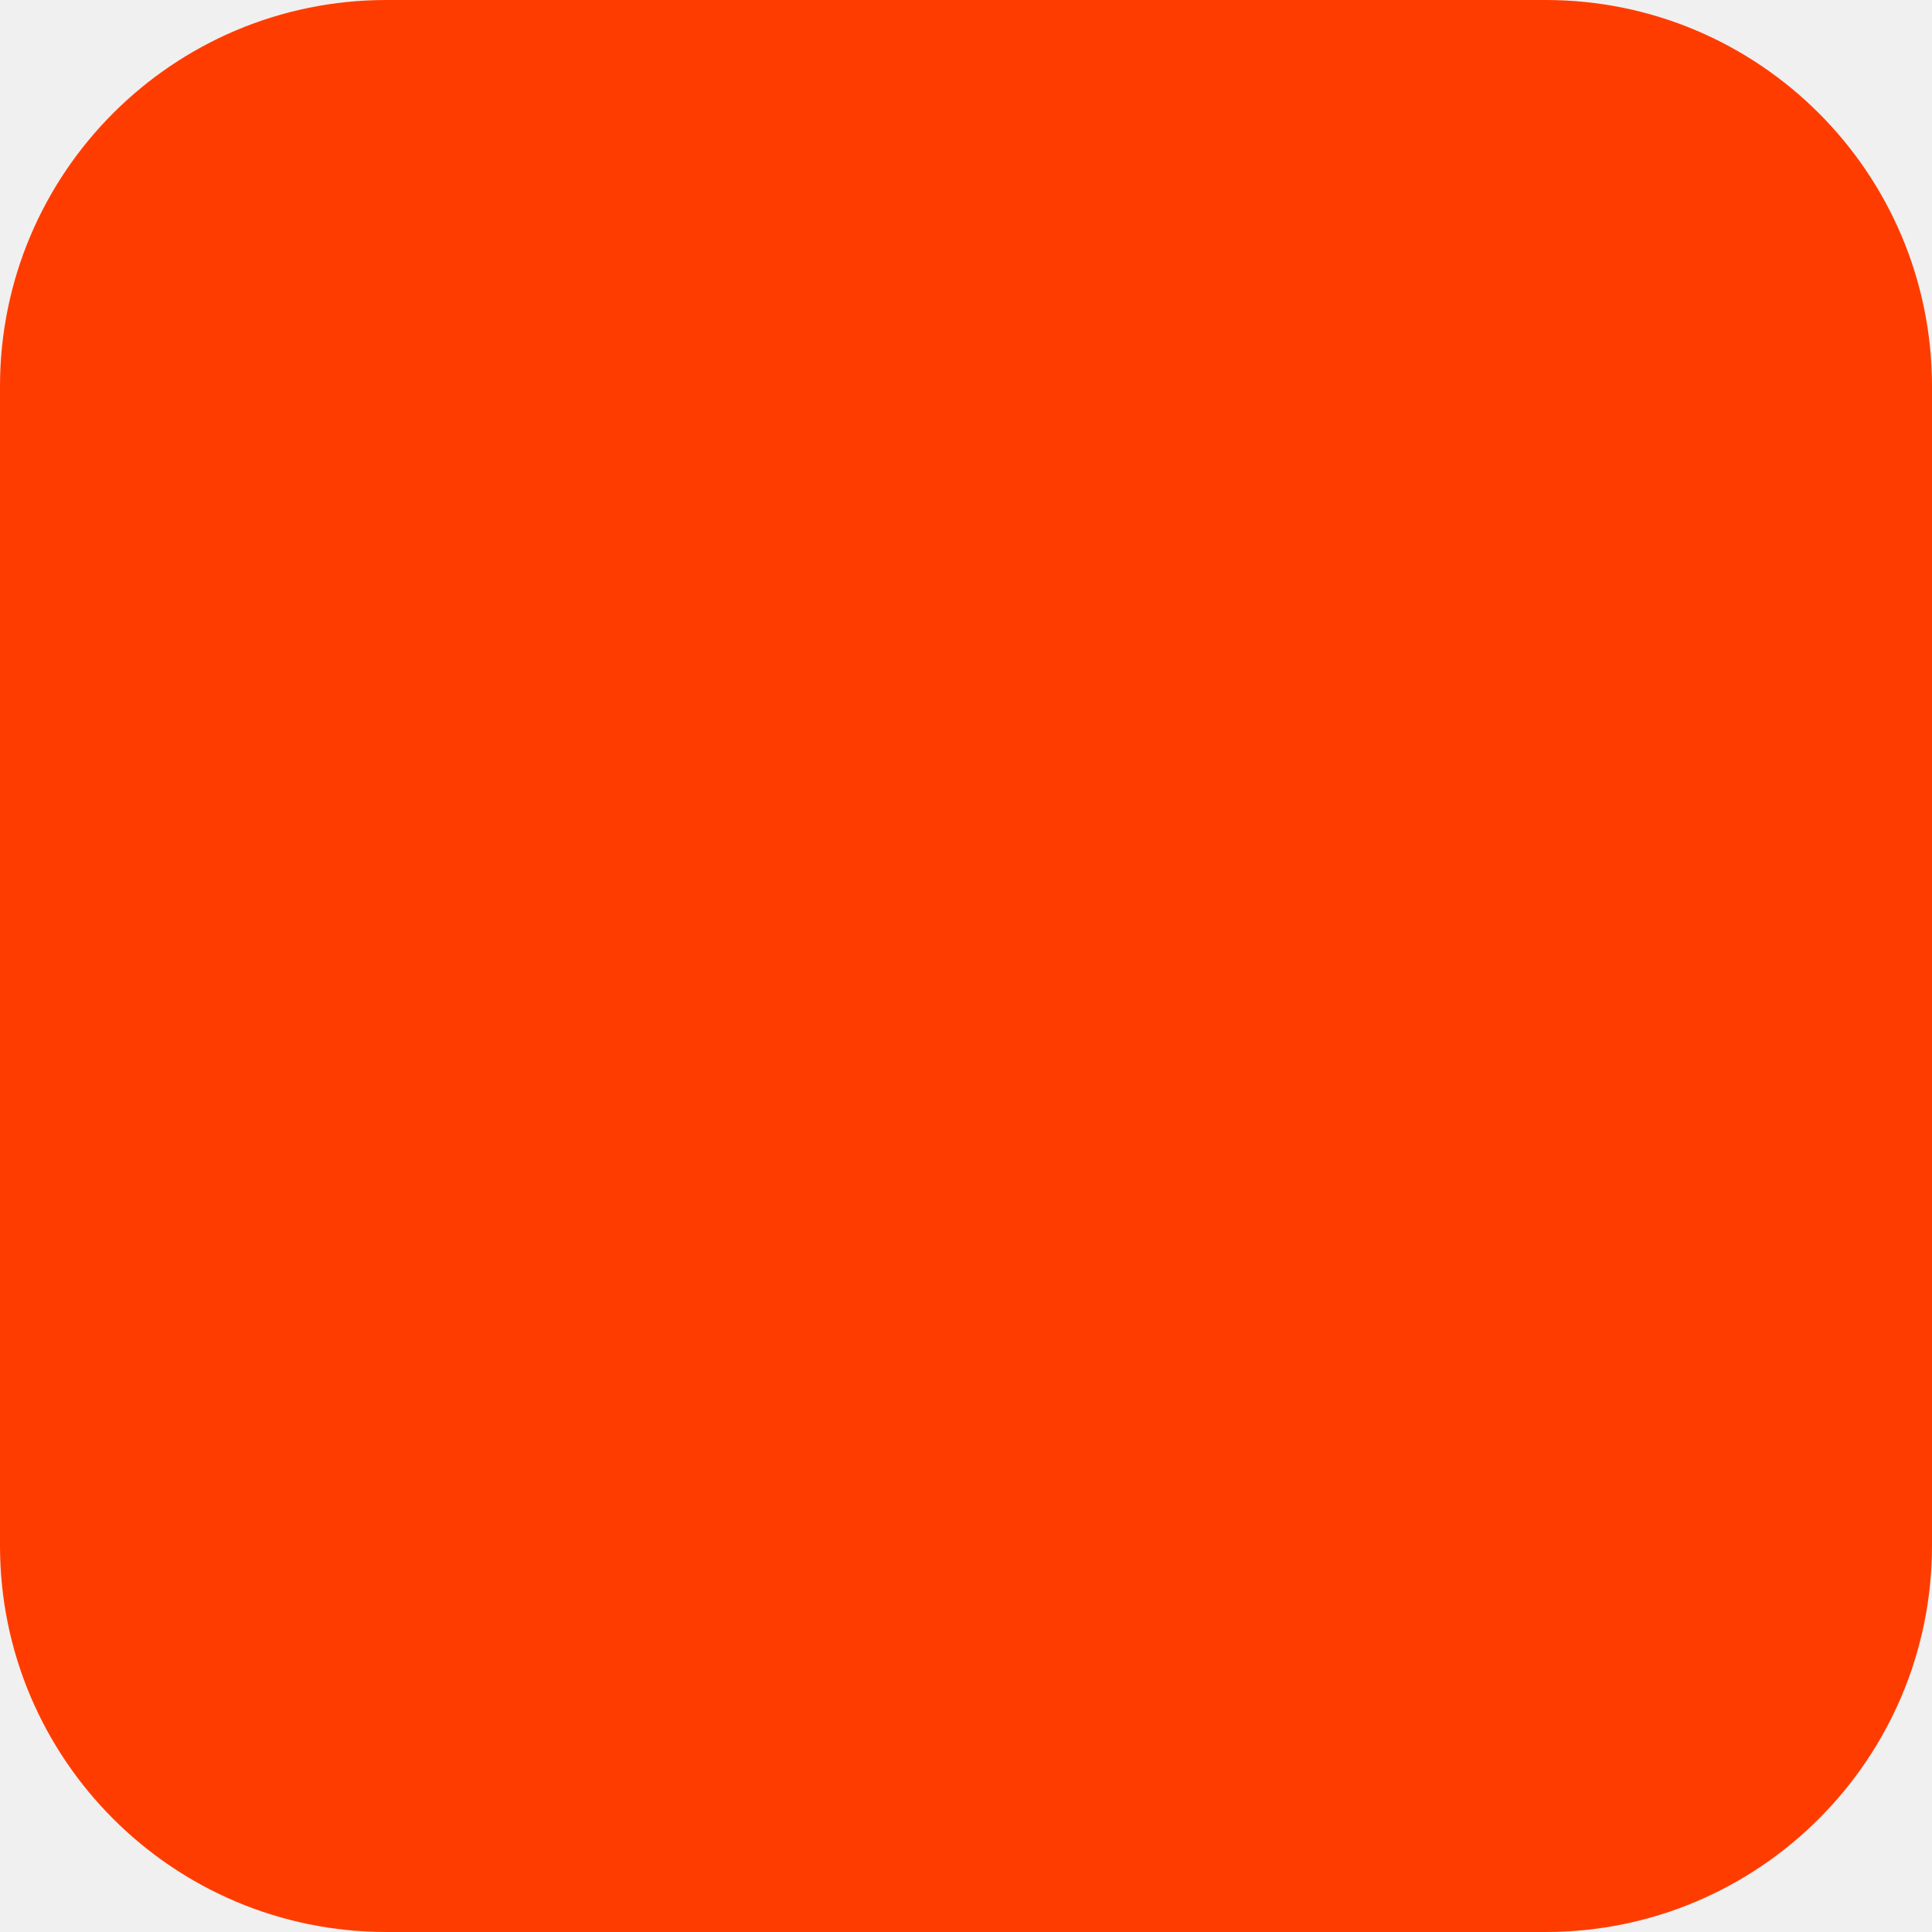
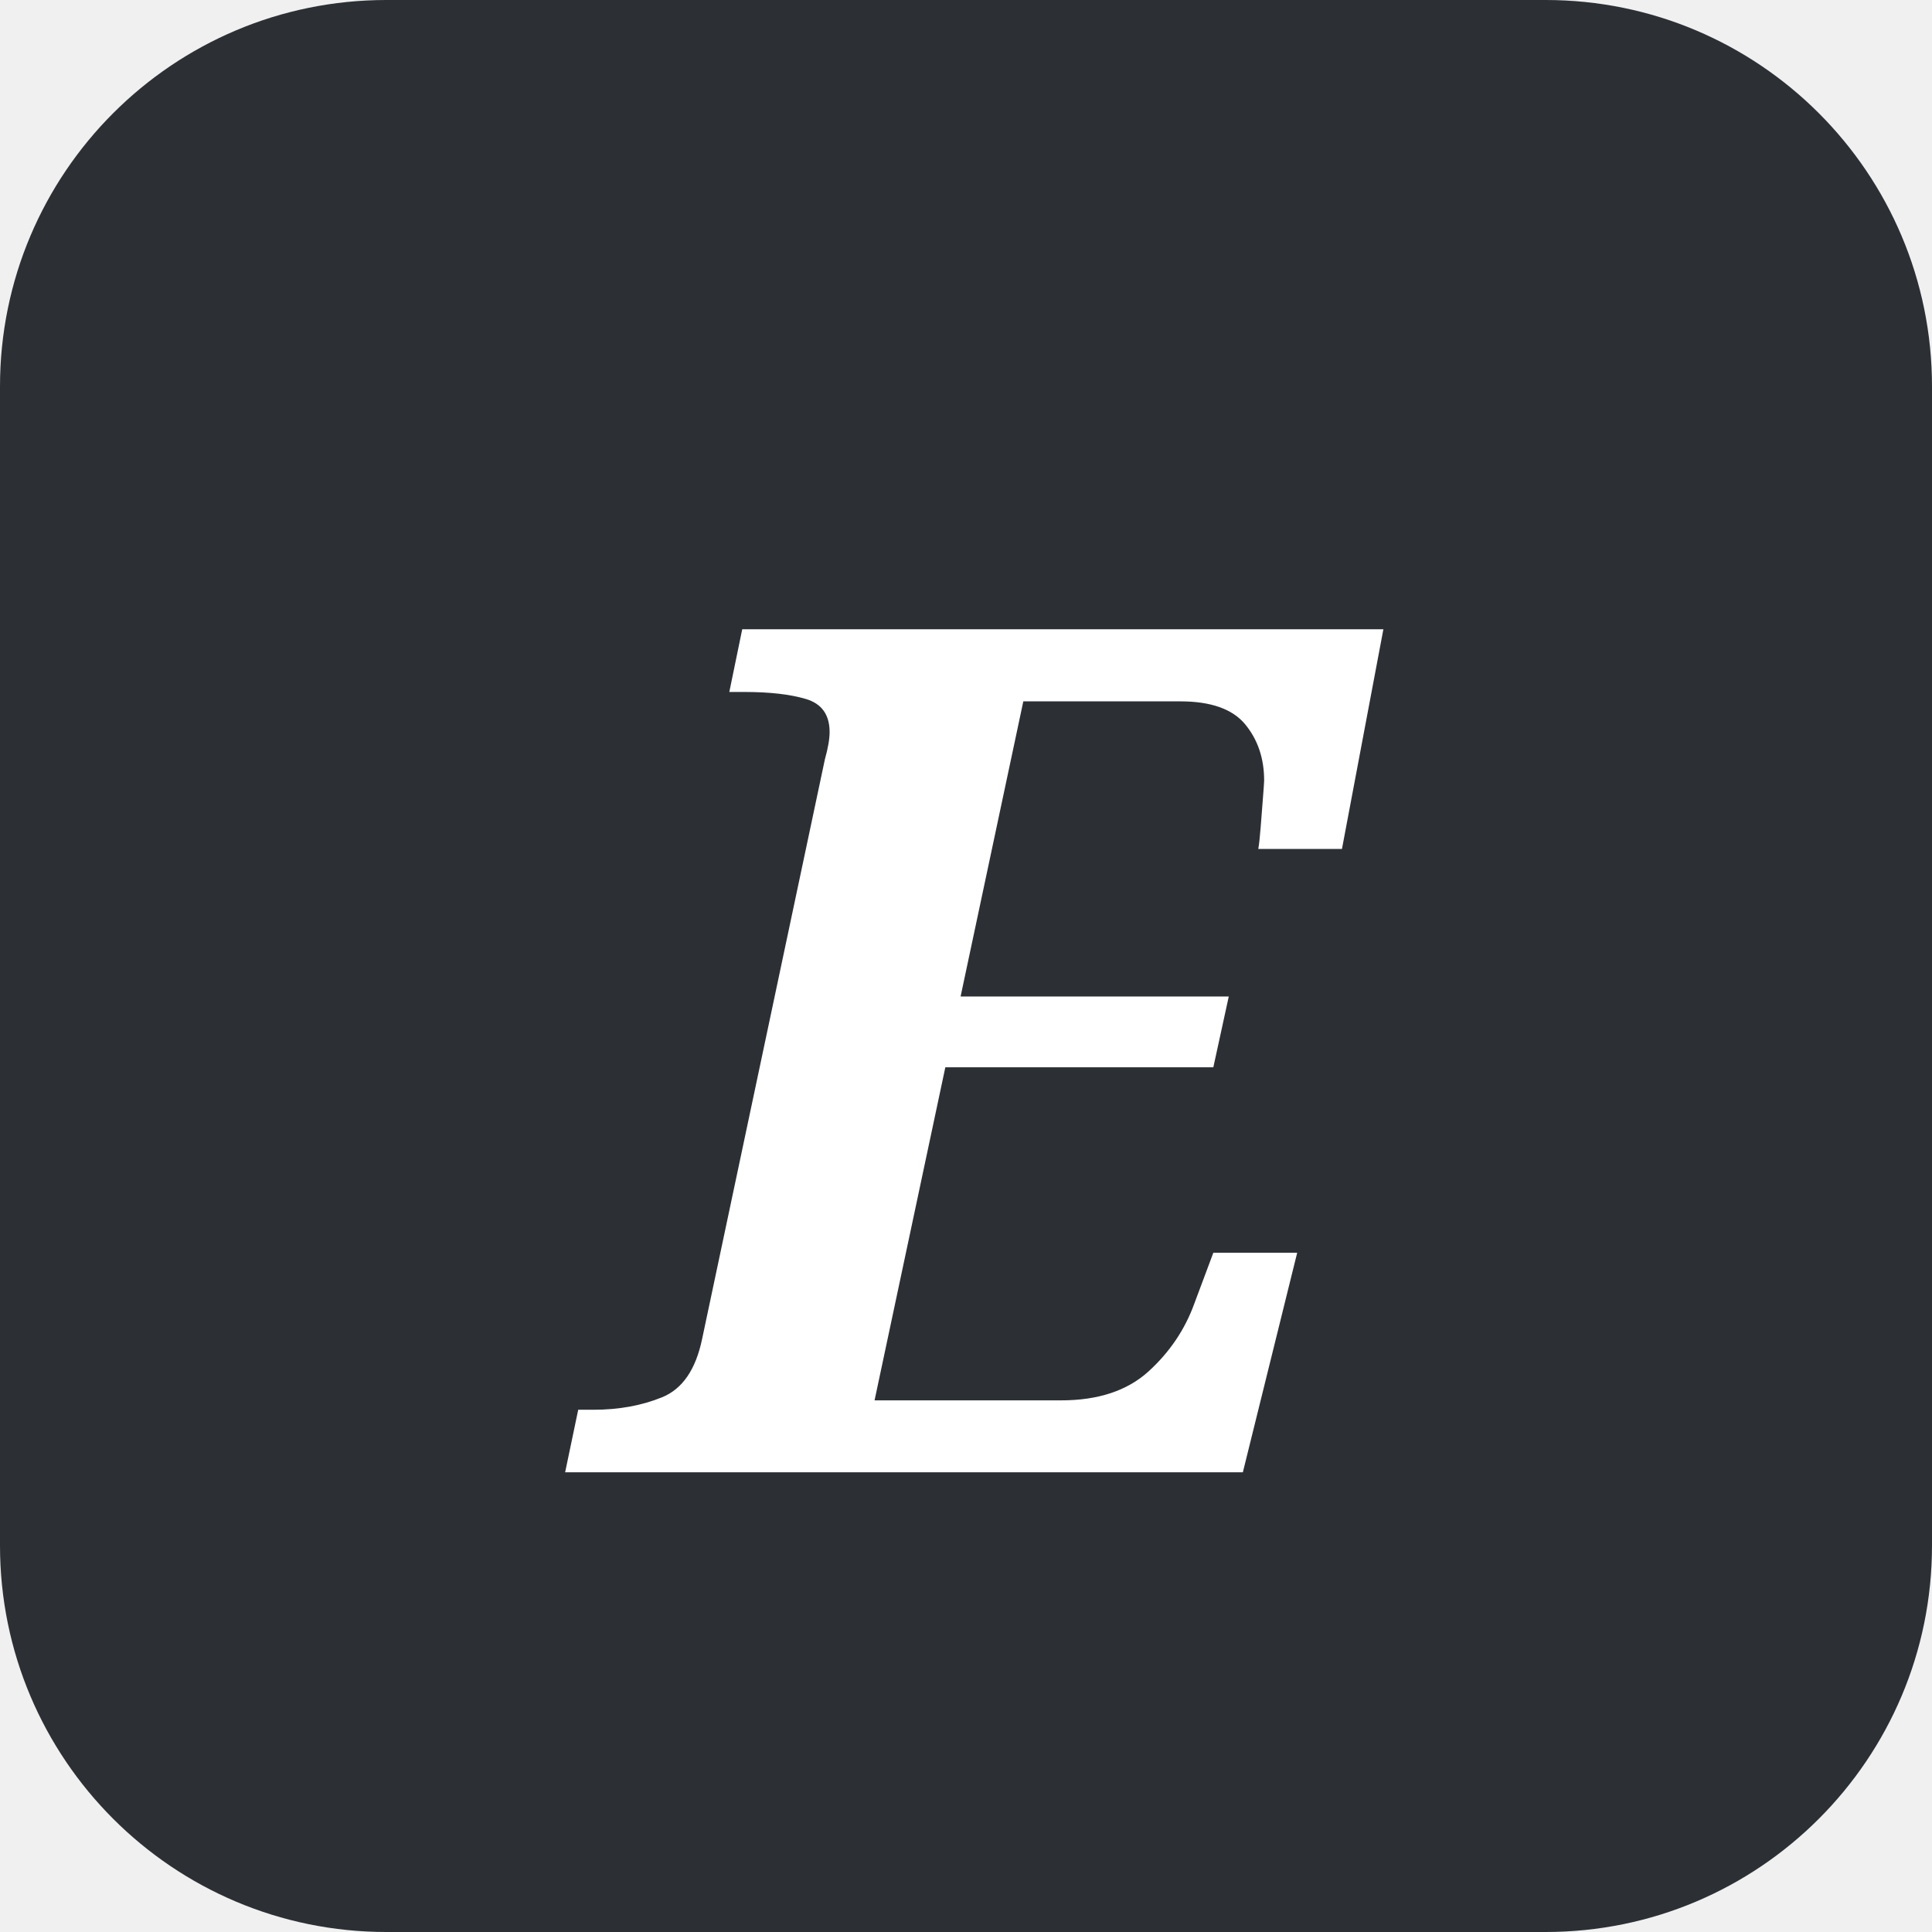
<svg xmlns="http://www.w3.org/2000/svg" width="180" height="180" viewBox="0 0 180 180" fill="none">
-   <rect width="180" height="180" rx="36" fill="#FF3C00" />
+   <rect width="180" height="180" rx="36" fill="#2c3035" />
+   <text x="50%" y="55%" dominant-baseline="middle" text-anchor="middle" font-family="Georgia, serif" font-size="110" font-weight="600" fill="#FFFFFF" font-style="italic">E</text>
</svg>
